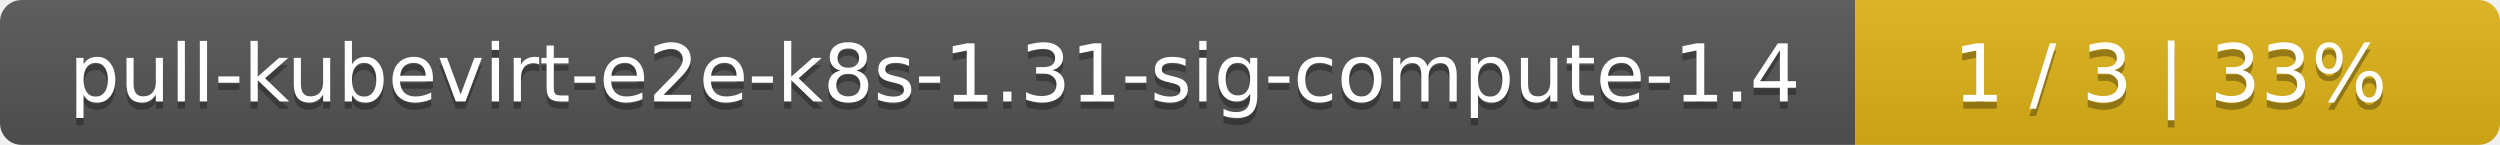
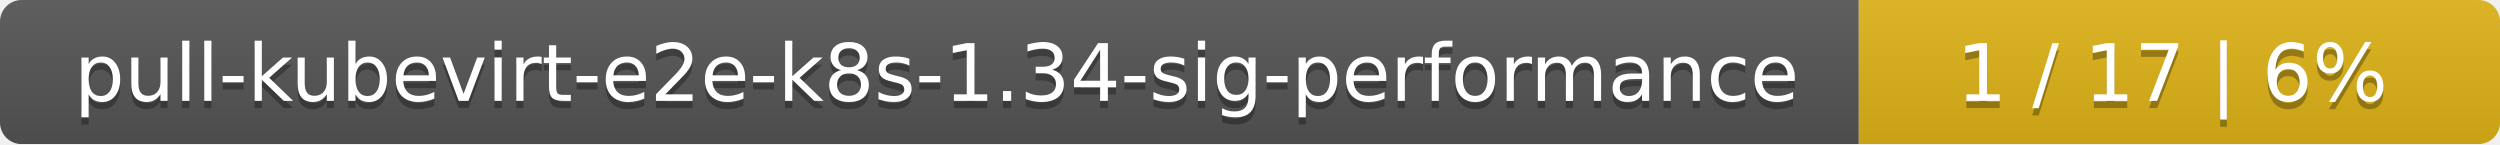
- <svg xmlns="http://www.w3.org/2000/svg" width="345" height="20">
+ <svg xmlns="http://www.w3.org/2000/svg" width="347" height="20">
  <linearGradient id="smooth" x2="0" y2="100%">
    <stop offset="0" stop-color="#bbb" stop-opacity=".1" />
    <stop offset="1" stop-opacity=".1" />
  </linearGradient>
  <mask id="round">
-     <rect width="345" height="20" rx="3" fill="#fff" />
+     <rect width="347" height="20" rx="3" fill="#fff" />
  </mask>
  <g mask="url(#round)">
-     <rect width="256" height="20" fill="#555" />
-     <rect x="256" width="89" height="20" fill="#dfb317" />
-     <rect width="345" height="20" fill="url(#smooth)" />
+     <rect width="258" height="20" fill="#555" />
+     <rect x="258" width="89" height="20" fill="#dfb317" />
+     <rect width="347" height="20" fill="url(#smooth)" />
  </g>
  <g fill="#fff" text-anchor="middle" font-family="DejaVu Sans,Verdana,Geneva,sans-serif" font-size="11">
-     <text x="129" y="15" fill="#010101" fill-opacity=".3">pull-kubevirt-e2e-k8s-1.31-sig-compute-1.4</text>
-     <text x="129" y="14">pull-kubevirt-e2e-k8s-1.31-sig-compute-1.4</text>
-     <text x="299.5" y="15" fill="#010101" fill-opacity=".3">1 / 3    |    33%</text>
-     <text x="299.5" y="14">1 / 3    |    33%</text>
+     <text x="130" y="15" fill="#010101" fill-opacity=".3">pull-kubevirt-e2e-k8s-1.34-sig-performance</text>
+     <text x="130" y="14">pull-kubevirt-e2e-k8s-1.34-sig-performance</text>
+     <text x="301.5" y="15" fill="#010101" fill-opacity=".3">1 / 17    |    6%</text>
+     <text x="301.5" y="14">1 / 17    |    6%</text>
  </g>
</svg>
